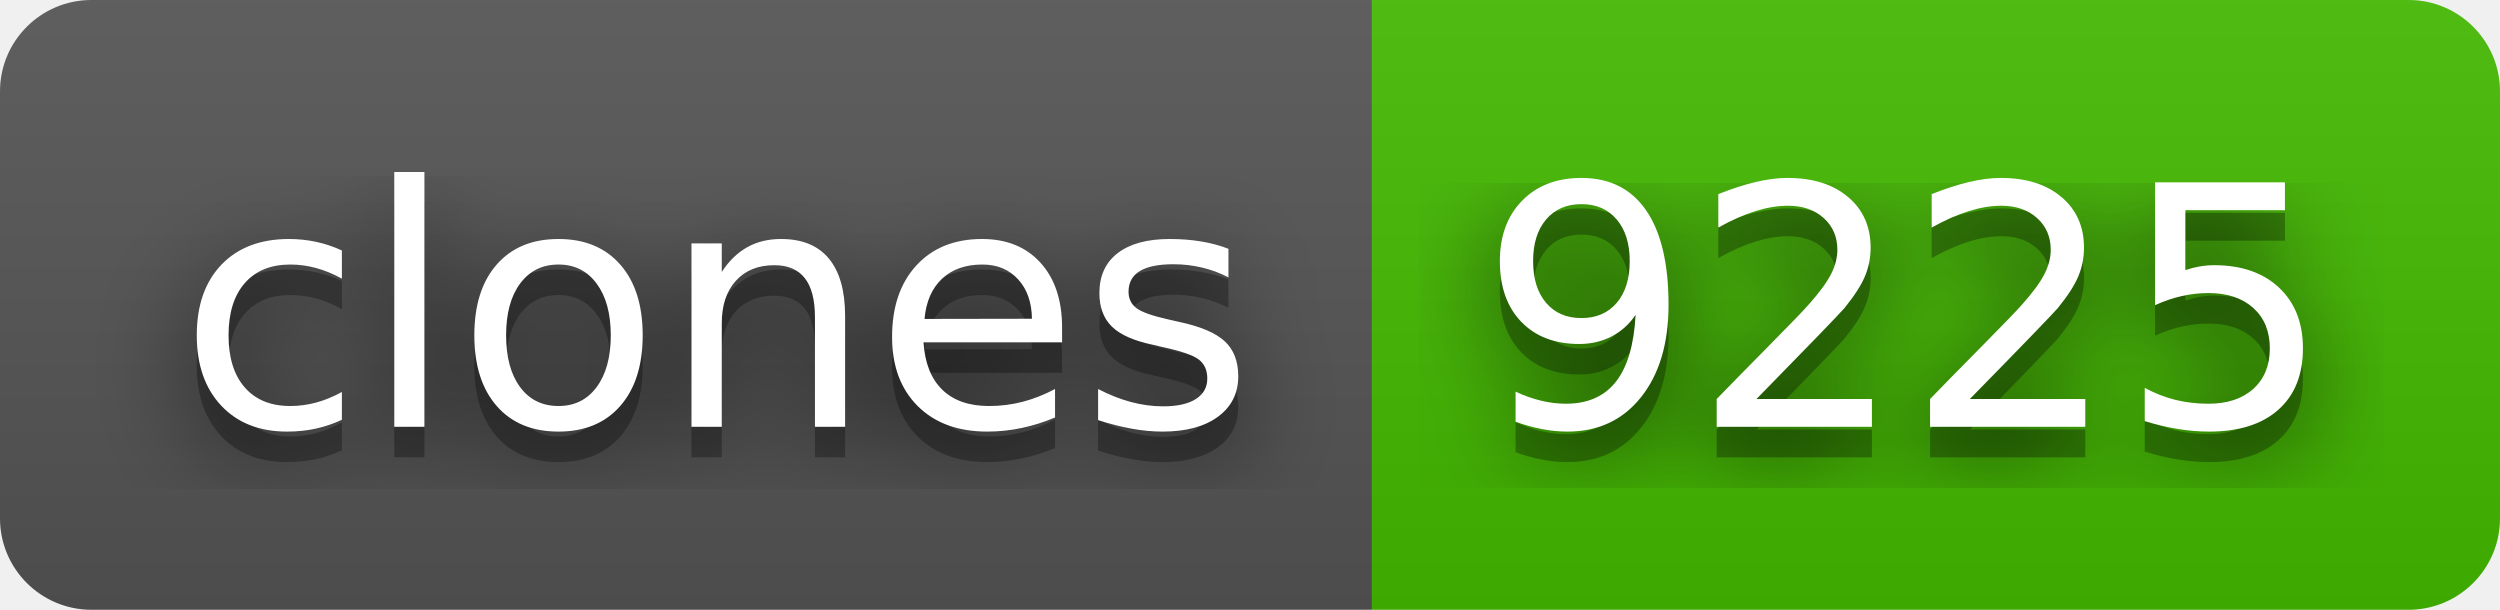
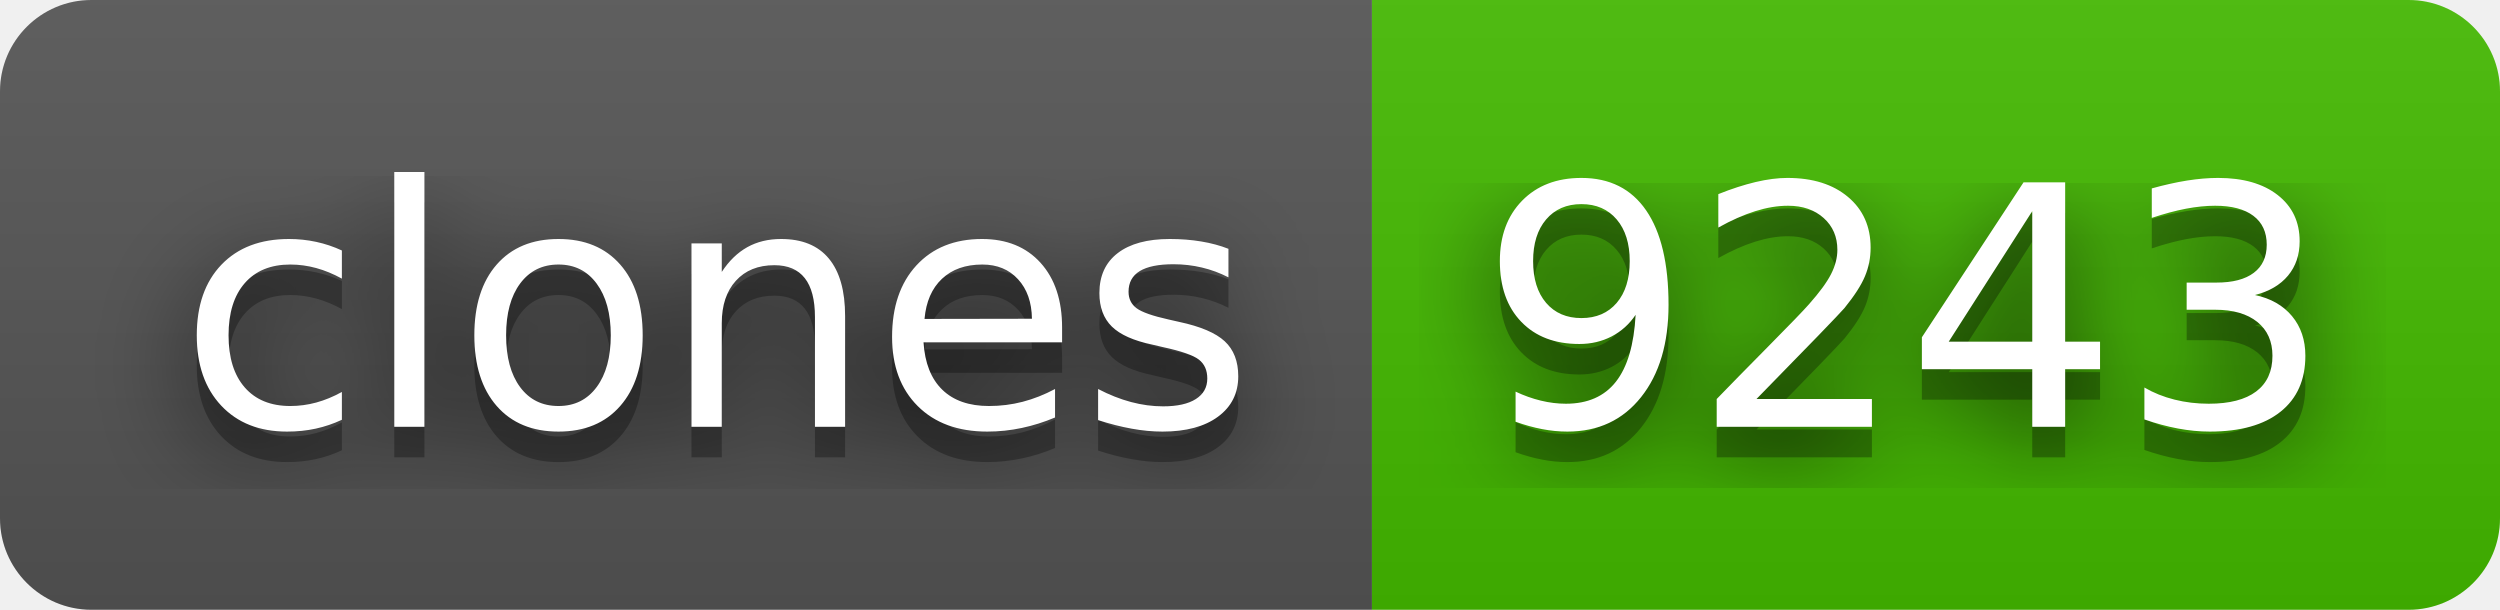
- <svg xmlns="http://www.w3.org/2000/svg" width="82" height="20" role="img" aria-label="clones: 9225">
+ <svg xmlns="http://www.w3.org/2000/svg" width="82" height="20" role="img" aria-label="clones: 9243">
  <filter id="blur">
    <feGaussianBlur stdDeviation="16" />
  </filter>
  <linearGradient id="s" x2="0" y2="100%">
    <stop offset="0" stop-color="#bbb" stop-opacity=".1" />
    <stop offset="1" stop-opacity=".1" />
  </linearGradient>
  <clipPath id="r">
    <rect width="82" height="20" rx="3" />
  </clipPath>
  <g clip-path="url(#r)">
    <rect width="45" height="20" fill="#555" />
    <rect x="45" width="37" height="20" fill="#4b0" />
    <rect width="82" height="20" fill="url(#s)" />
  </g>
  <g fill="#fff" text-anchor="middle" font-family="Verdana,Geneva,DejaVu Sans,sans-serif" text-rendering="geometricPrecision" font-size="110">
    <g transform="scale(.1)">
      <g aria-hidden="true" fill="#010101">
        <text x="235" y="150" fill-opacity=".8" filter="url(#blur)" textLength="350">clones</text>
        <text x="235" y="150" fill-opacity=".3" textLength="350">clones</text>
      </g>
      <text x="235" y="140" textLength="350">clones</text>
    </g>
    <g transform="scale(.1)">
      <g aria-hidden="true" fill="#010101">
-         <text x="625" y="150" fill-opacity=".8" filter="url(#blur)" textLength="270">9225</text>
-         <text x="625" y="150" fill-opacity=".3" textLength="270">9225</text>
+         <text x="625" y="150" fill-opacity=".8" filter="url(#blur)" textLength="270">9243</text>
+         <text x="625" y="150" fill-opacity=".3" textLength="270">9243</text>
      </g>
-       <text x="625" y="140" textLength="270">9225</text>
+       <text x="625" y="140" textLength="270">9243</text>
    </g>
  </g>
</svg>
